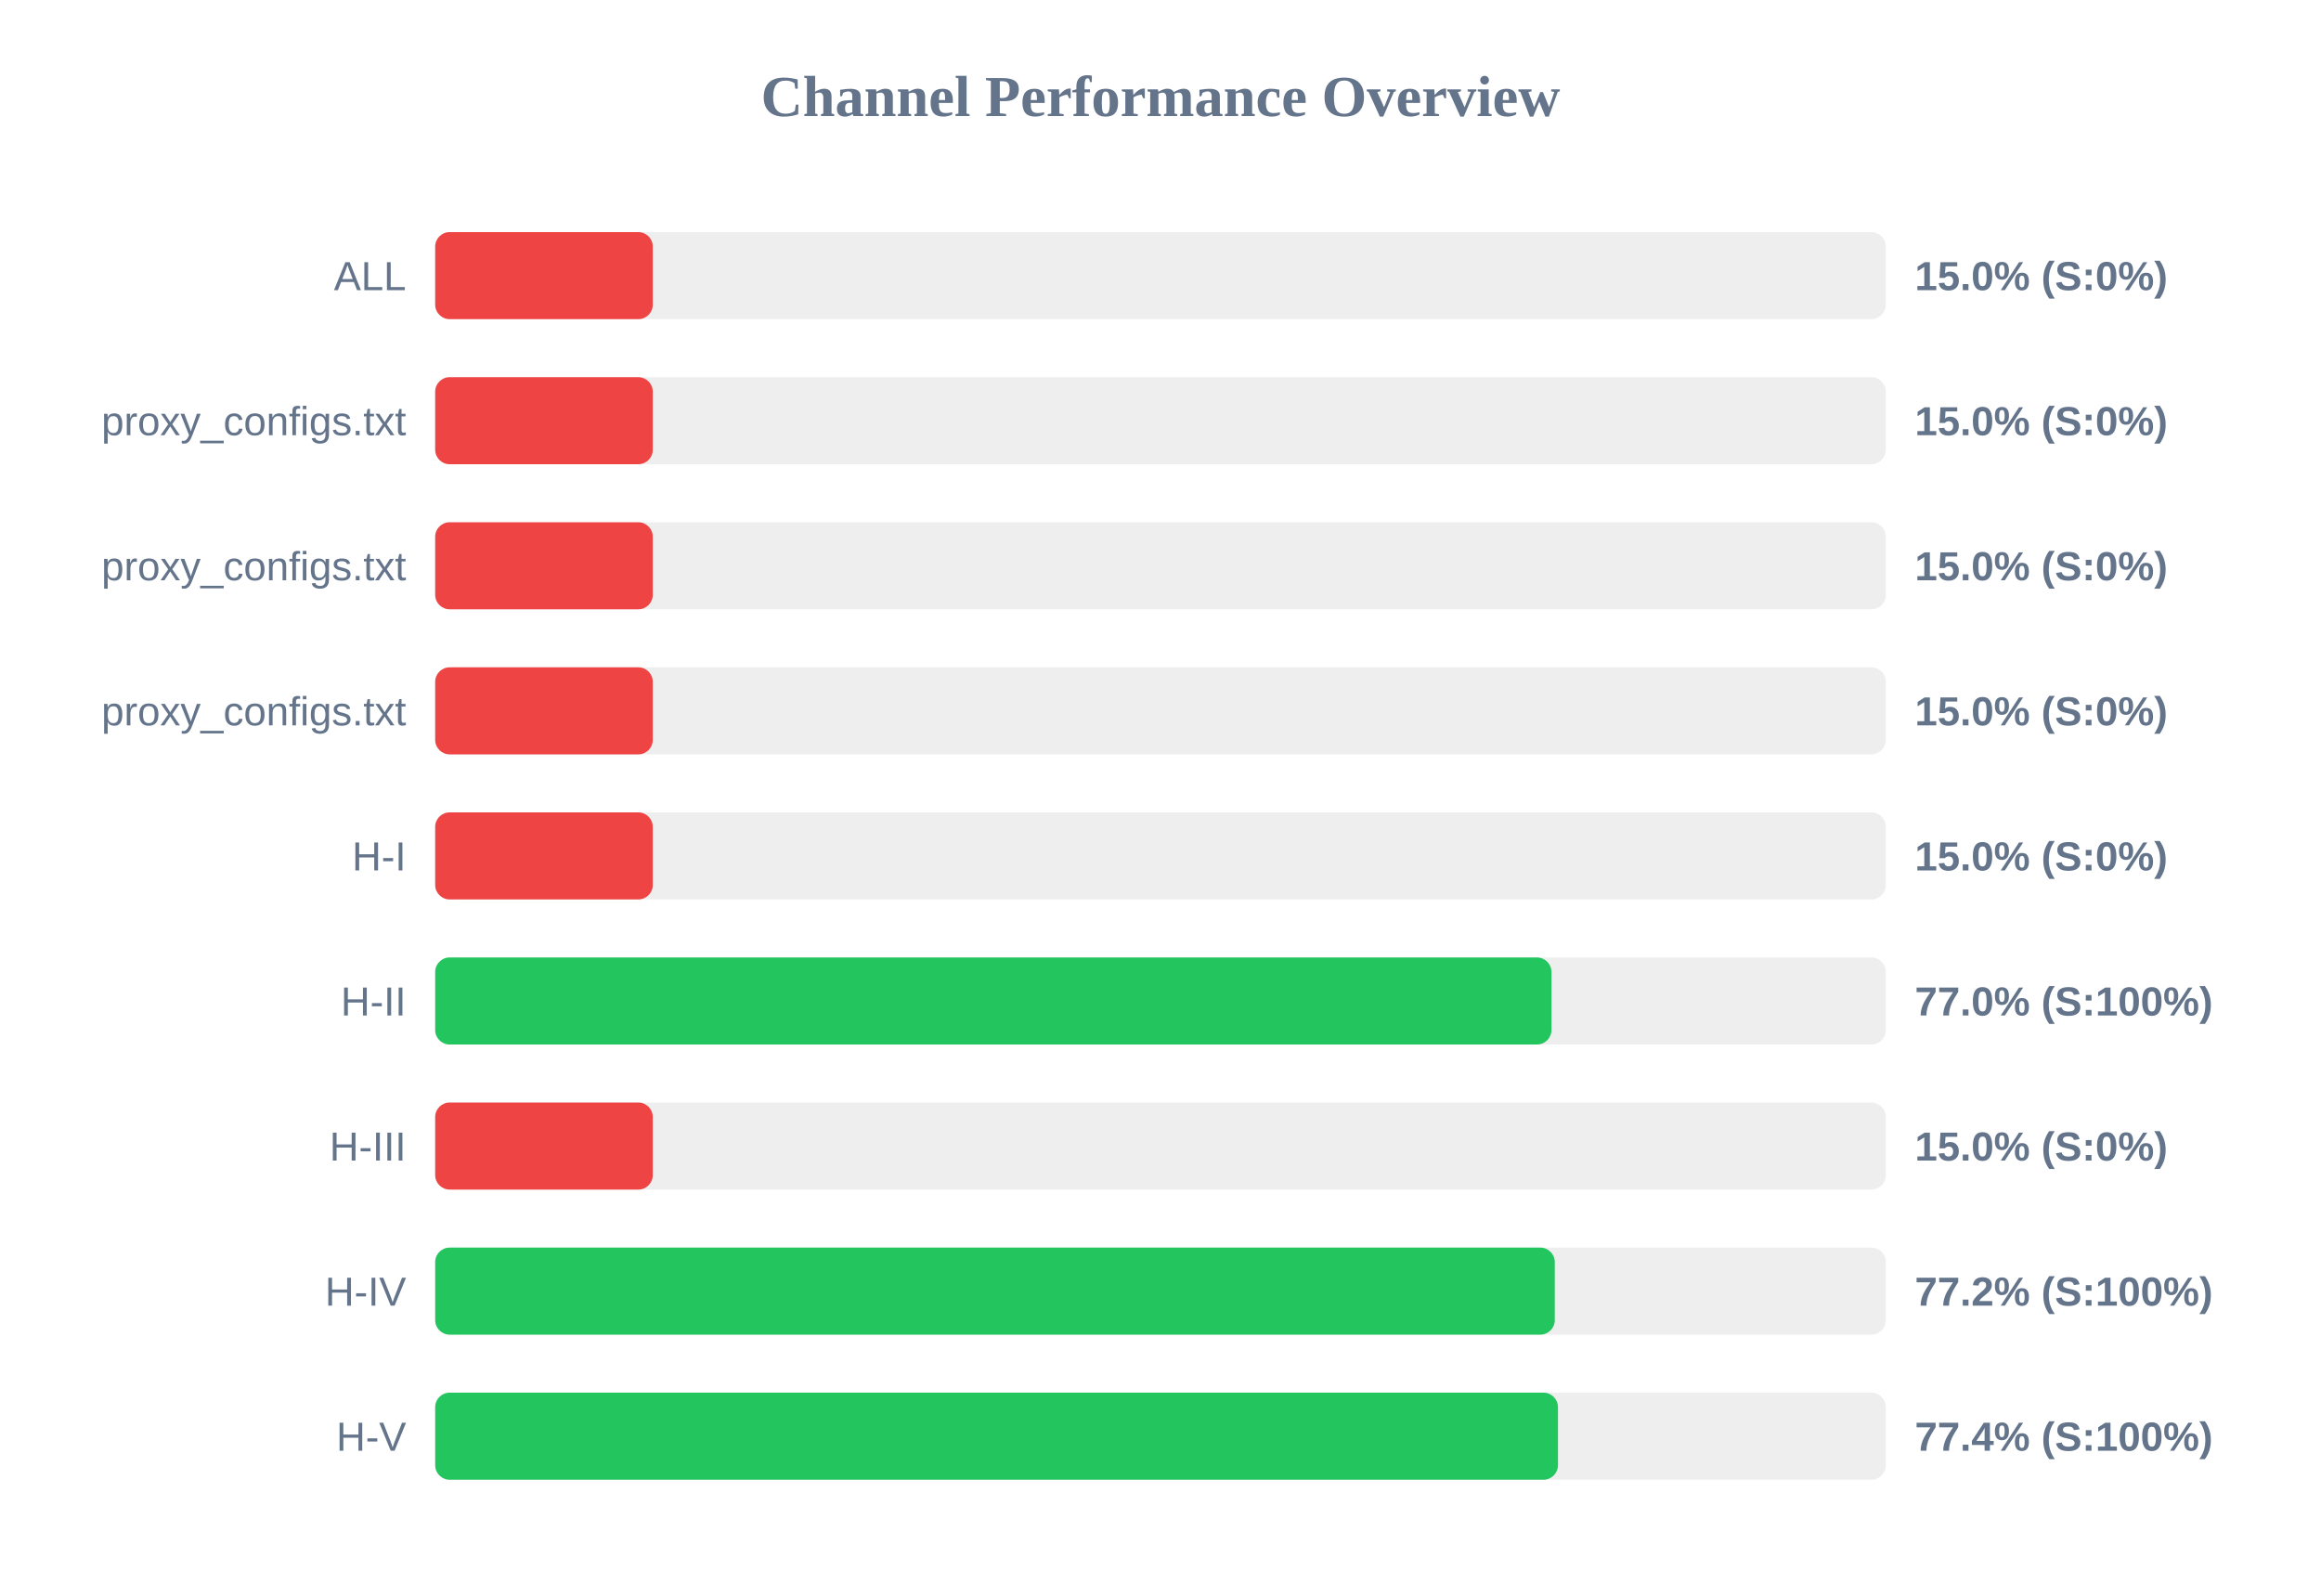
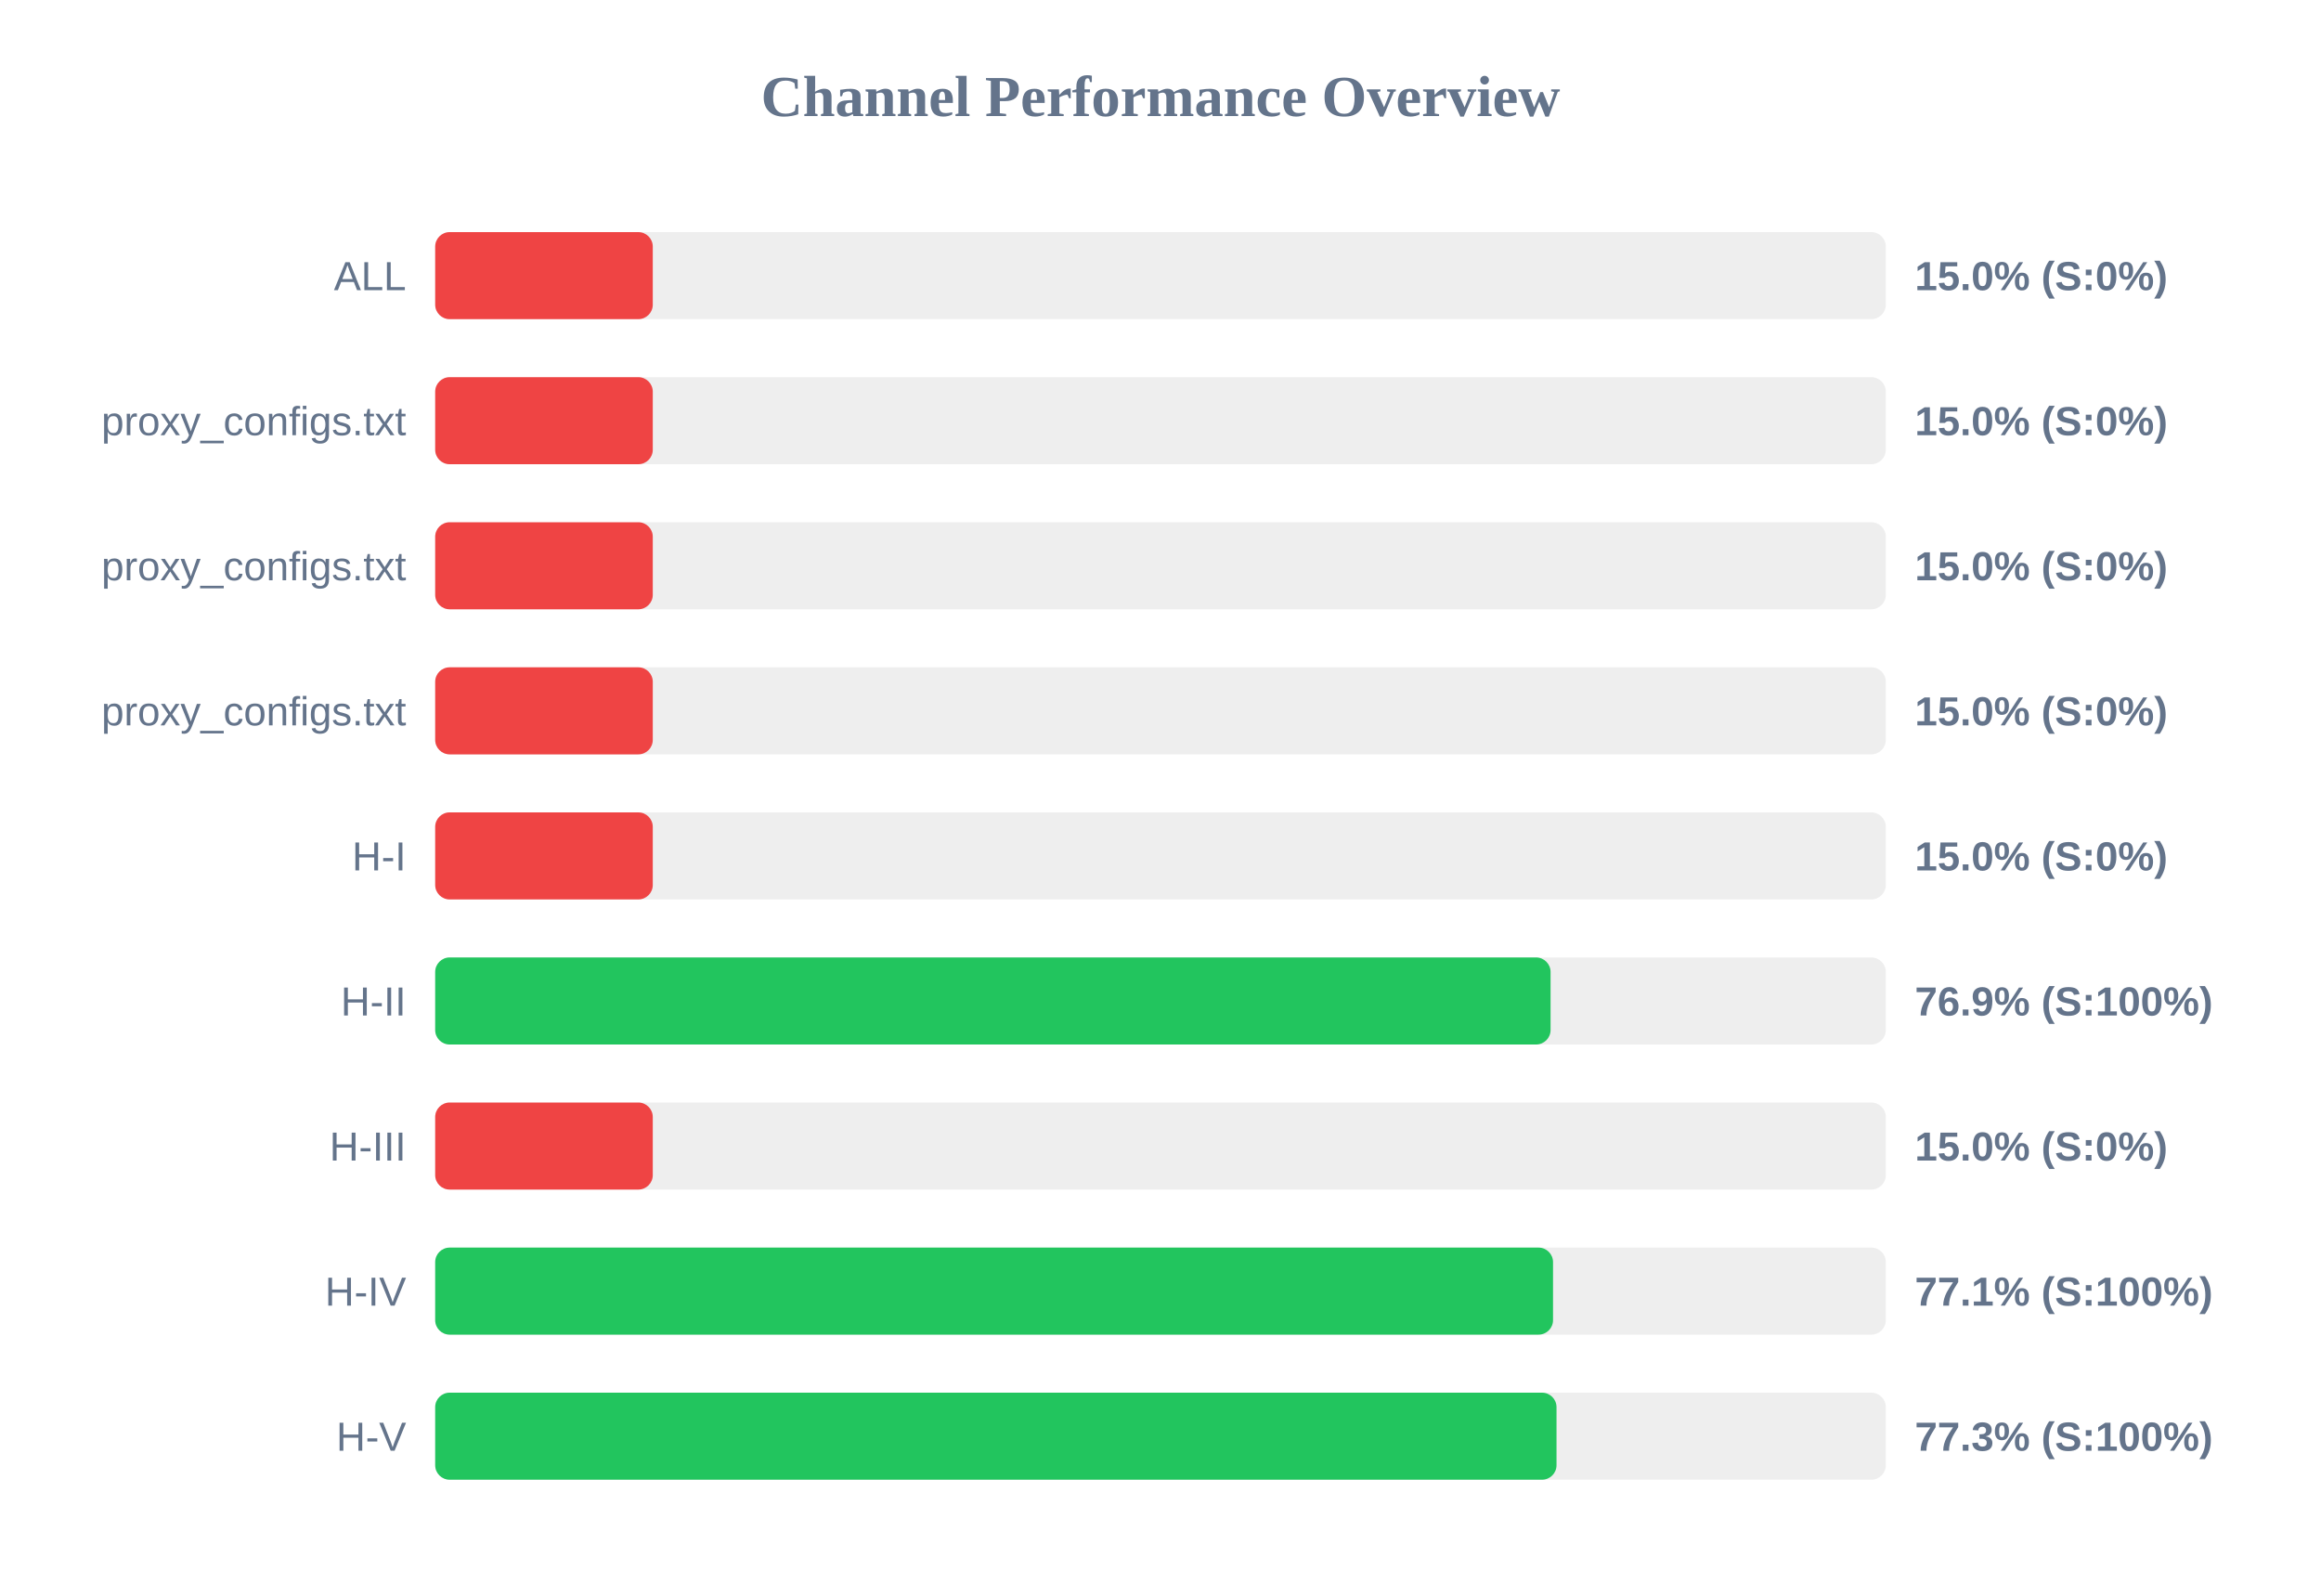
<svg xmlns="http://www.w3.org/2000/svg" width="800" height="550" version="1.1">
  <style>
        .row { font: 14px Arial; fill: #64748b; }
        .score { font: bold 14px Arial; fill: #64748b; }
    </style>
  <text x="400" y="40" text-anchor="middle" font-size="20px" font-weight="bold" fill="#64748b">Channel Performance Overview</text>
  <rect x="150" y="80" width="500" height="30" fill="#eee" rx="5" />
  <rect x="150" y="80" width="75.0" height="30" fill="#ef4444" rx="5" />
  <text x="140" y="100" text-anchor="end" class="row">ALL</text>
  <text x="660" y="100" text-anchor="start" class="score">15.0% (S:0%)</text>
  <rect x="150" y="130" width="500" height="30" fill="#eee" rx="5" />
  <rect x="150" y="130" width="75.0" height="30" fill="#ef4444" rx="5" />
  <text x="140" y="150" text-anchor="end" class="row">proxy_configs.txt</text>
  <text x="660" y="150" text-anchor="start" class="score">15.0% (S:0%)</text>
  <rect x="150" y="180" width="500" height="30" fill="#eee" rx="5" />
  <rect x="150" y="180" width="75.0" height="30" fill="#ef4444" rx="5" />
  <text x="140" y="200" text-anchor="end" class="row">proxy_configs.txt</text>
  <text x="660" y="200" text-anchor="start" class="score">15.0% (S:0%)</text>
  <rect x="150" y="230" width="500" height="30" fill="#eee" rx="5" />
  <rect x="150" y="230" width="75.0" height="30" fill="#ef4444" rx="5" />
  <text x="140" y="250" text-anchor="end" class="row">proxy_configs.txt</text>
  <text x="660" y="250" text-anchor="start" class="score">15.0% (S:0%)</text>
  <rect x="150" y="280" width="500" height="30" fill="#eee" rx="5" />
  <rect x="150" y="280" width="75.0" height="30" fill="#ef4444" rx="5" />
  <text x="140" y="300" text-anchor="end" class="row">H-I</text>
  <text x="660" y="300" text-anchor="start" class="score">15.0% (S:0%)</text>
  <rect x="150" y="330" width="500" height="30" fill="#eee" rx="5" />
-   <rect x="150" y="330" width="384.75" height="30" fill="#22c55e" rx="5" />
+   <rect x="150" y="330" width="384.45" height="30" fill="#22c55e" rx="5" />
  <text x="140" y="350" text-anchor="end" class="row">H-II</text>
-   <text x="660" y="350" text-anchor="start" class="score">77.0% (S:100%)</text>
+   <text x="660" y="350" text-anchor="start" class="score">76.9% (S:100%)</text>
  <rect x="150" y="380" width="500" height="30" fill="#eee" rx="5" />
  <rect x="150" y="380" width="75.0" height="30" fill="#ef4444" rx="5" />
  <text x="140" y="400" text-anchor="end" class="row">H-III</text>
  <text x="660" y="400" text-anchor="start" class="score">15.0% (S:0%)</text>
  <rect x="150" y="430" width="500" height="30" fill="#eee" rx="5" />
-   <rect x="150" y="430" width="385.9" height="30" fill="#22c55e" rx="5" />
+   <rect x="150" y="430" width="385.3" height="30" fill="#22c55e" rx="5" />
  <text x="140" y="450" text-anchor="end" class="row">H-IV</text>
-   <text x="660" y="450" text-anchor="start" class="score">77.2% (S:100%)</text>
+   <text x="660" y="450" text-anchor="start" class="score">77.1% (S:100%)</text>
  <rect x="150" y="480" width="500" height="30" fill="#eee" rx="5" />
-   <rect x="150" y="480" width="387.0" height="30" fill="#22c55e" rx="5" />
+   <rect x="150" y="480" width="386.5" height="30" fill="#22c55e" rx="5" />
  <text x="140" y="500" text-anchor="end" class="row">H-V</text>
-   <text x="660" y="500" text-anchor="start" class="score">77.4% (S:100%)</text>
+   <text x="660" y="500" text-anchor="start" class="score">77.3% (S:100%)</text>
</svg>
